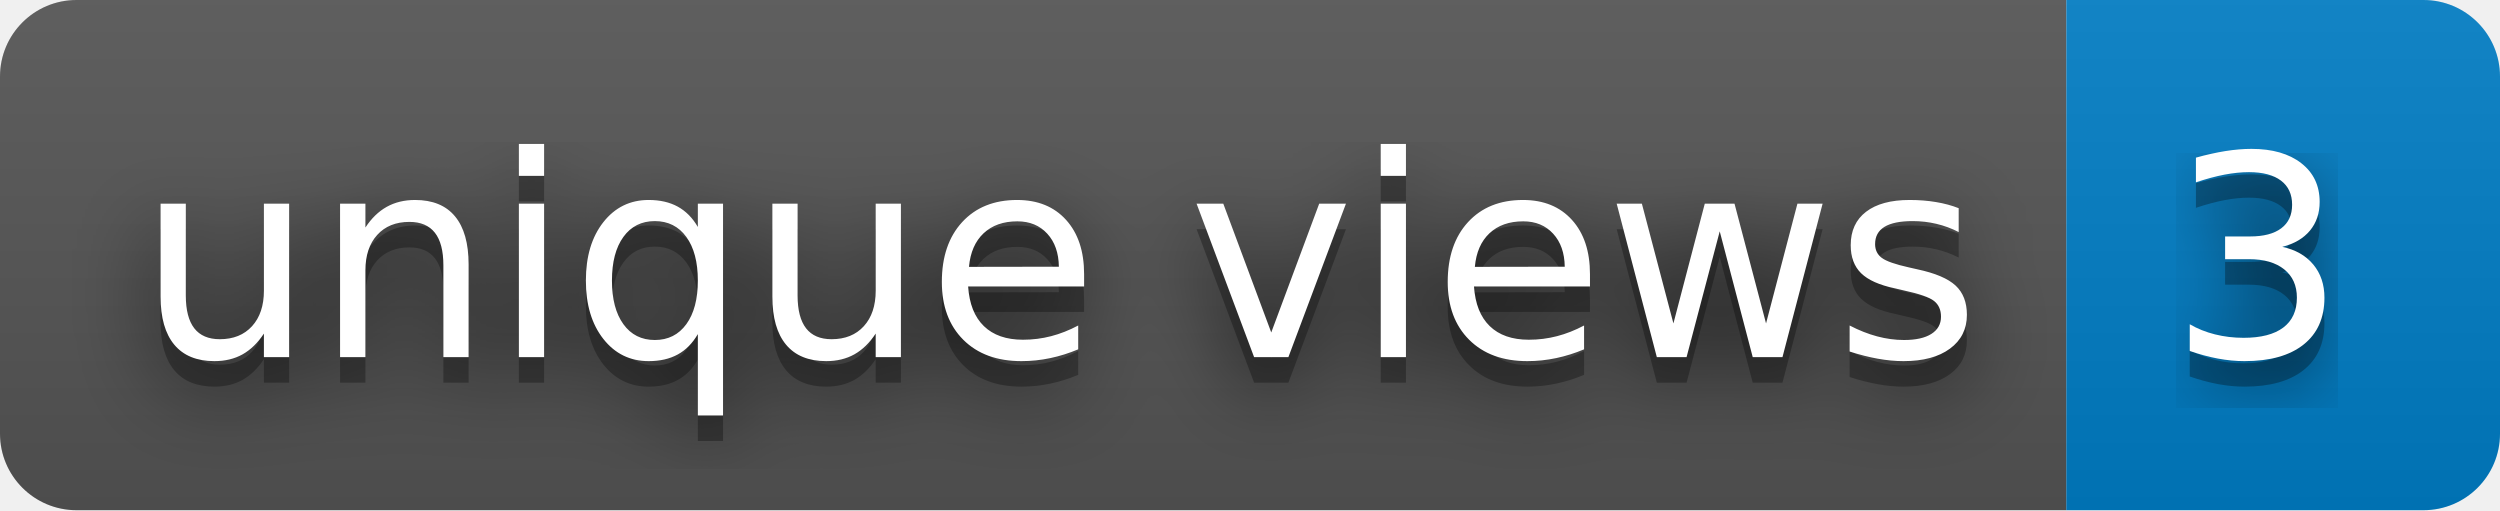
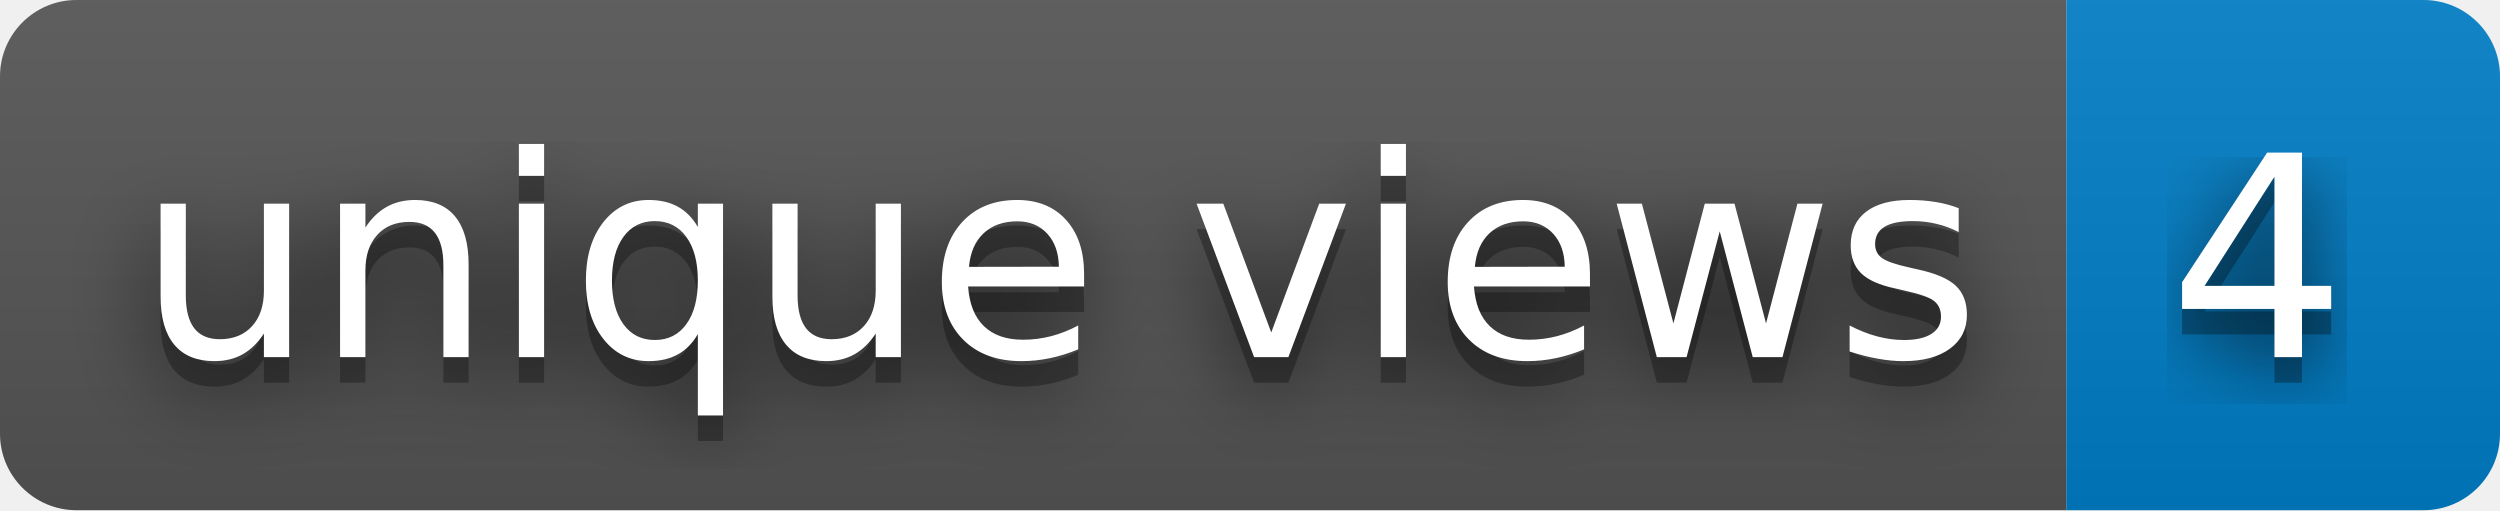
- <svg xmlns="http://www.w3.org/2000/svg" width="98" height="20" role="img" aria-label="unique views: 3">
+ <svg xmlns="http://www.w3.org/2000/svg" width="98" height="20" role="img" aria-label="unique views: 4">
  <filter id="blur">
    <feGaussianBlur stdDeviation="16" />
  </filter>
  <linearGradient id="s" x2="0" y2="100%">
    <stop offset="0" stop-color="#bbb" stop-opacity=".1" />
    <stop offset="1" stop-opacity=".1" />
  </linearGradient>
  <clipPath id="r">
    <rect width="98" height="20" rx="3" />
  </clipPath>
  <g clip-path="url(#r)">
    <rect width="81" height="20" fill="#555" />
    <rect x="81" width="17" height="20" fill="#007ec6" />
    <rect width="98" height="20" fill="url(#s)" />
  </g>
  <g fill="#fff" text-anchor="middle" font-family="Verdana,Geneva,DejaVu Sans,sans-serif" text-rendering="geometricPrecision" font-size="110">
    <g transform="scale(.1)">
      <g aria-hidden="true" fill="#010101">
        <text x="415" y="150" fill-opacity=".8" filter="url(#blur)" textLength="710">unique views</text>
        <text x="415" y="150" fill-opacity=".3" textLength="710">unique views</text>
      </g>
      <text x="415" y="140" textLength="710">unique views</text>
    </g>
    <g transform="scale(.1)">
      <g aria-hidden="true" fill="#010101">
-         <text x="885" y="150" fill-opacity=".8" filter="url(#blur)" textLength="70">3</text>
-         <text x="885" y="150" fill-opacity=".3" textLength="70">3</text>
+         <text x="885" y="150" fill-opacity=".8" filter="url(#blur)" textLength="70">4</text>
+         <text x="885" y="150" fill-opacity=".3" textLength="70">4</text>
      </g>
-       <text x="885" y="140" textLength="70">3</text>
+       <text x="885" y="140" textLength="70">4</text>
    </g>
  </g>
</svg>
